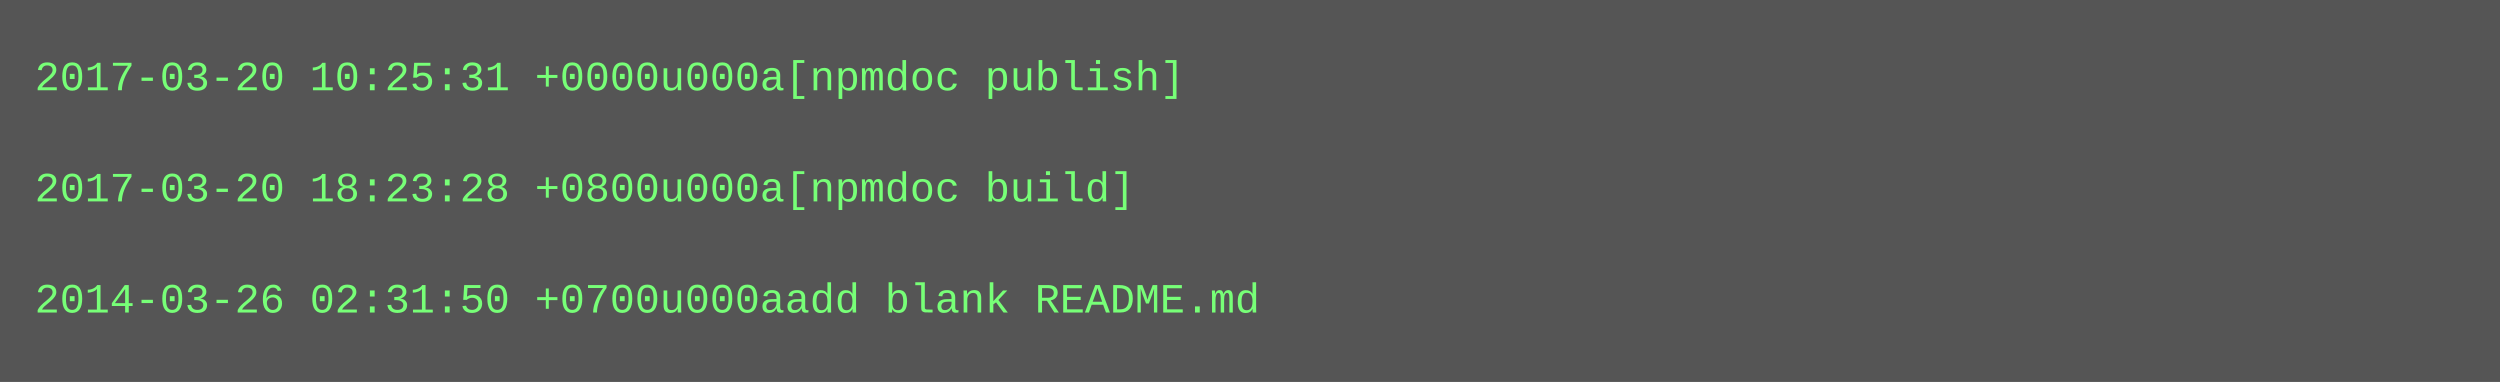
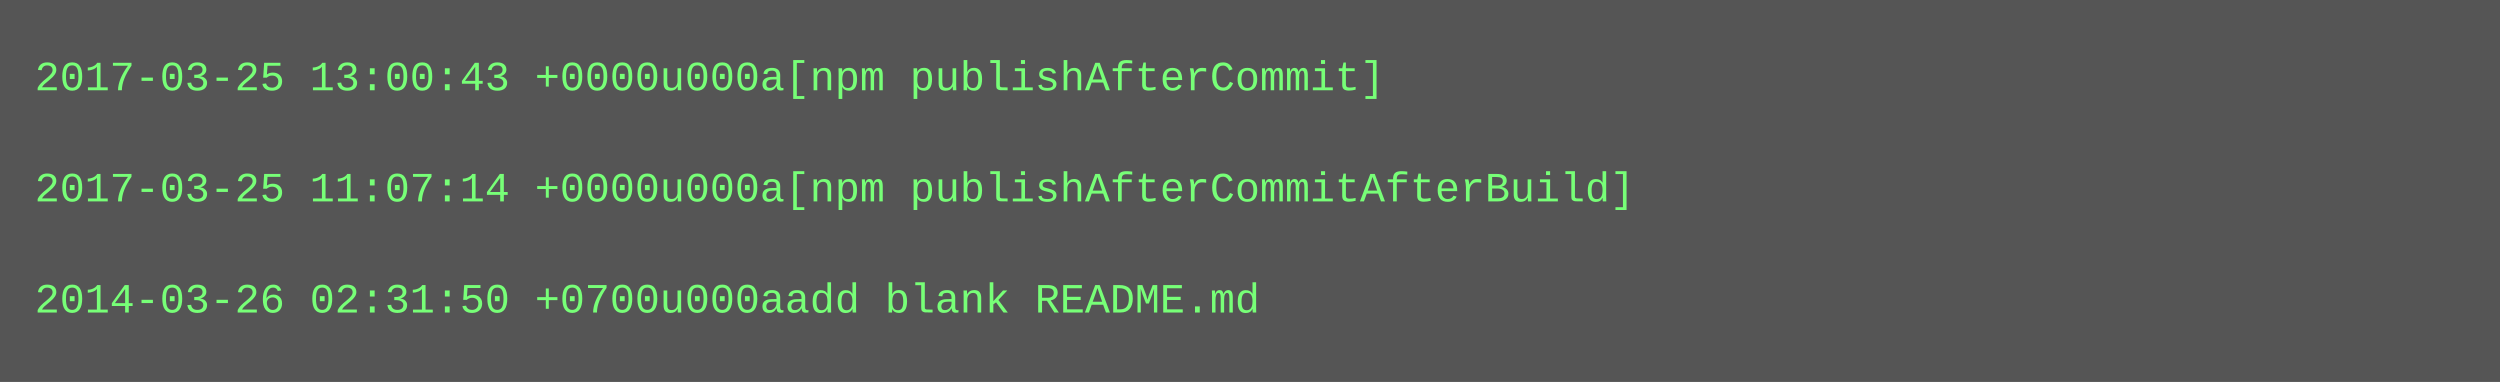
<svg xmlns="http://www.w3.org/2000/svg" height="110" width="720">
  <rect height="110" fill="#555" width="720" />
  <text fill="#7f7" font-family="Courier New" font-size="12" xml:space="preserve">
-     <tspan x="10" y="26">2017-03-20 10:25:31 +0000u000a[npmdoc publish]</tspan>
+     <tspan x="10" y="26">2017-03-25 13:00:43 +0000u000a[npm publishAfterCommit]</tspan>
    <tspan x="10" y="42" />
-     <tspan x="10" y="58">2017-03-20 18:23:28 +0800u000a[npmdoc build]</tspan>
+     <tspan x="10" y="58">2017-03-25 11:07:14 +0000u000a[npm publishAfterCommitAfterBuild]</tspan>
    <tspan x="10" y="74" />
    <tspan x="10" y="90">2014-03-26 02:31:50 +0700u000aadd blank README.md</tspan>
  </text>
</svg>
